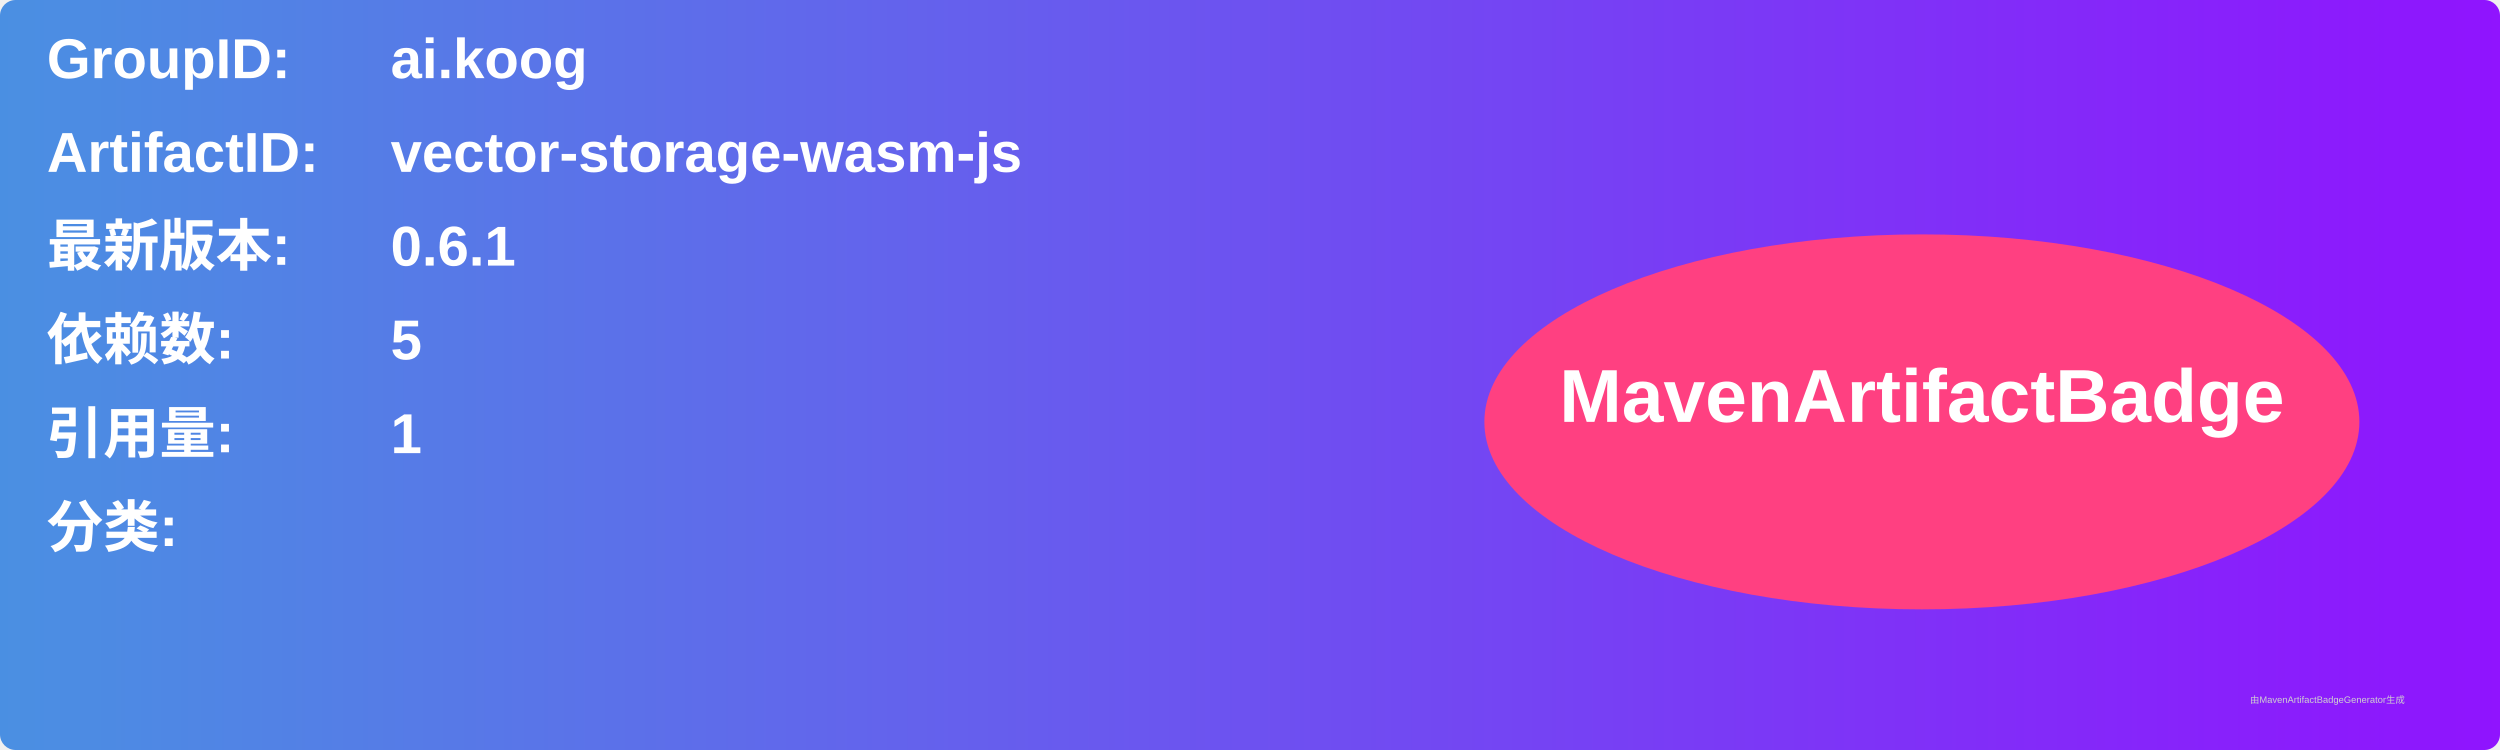
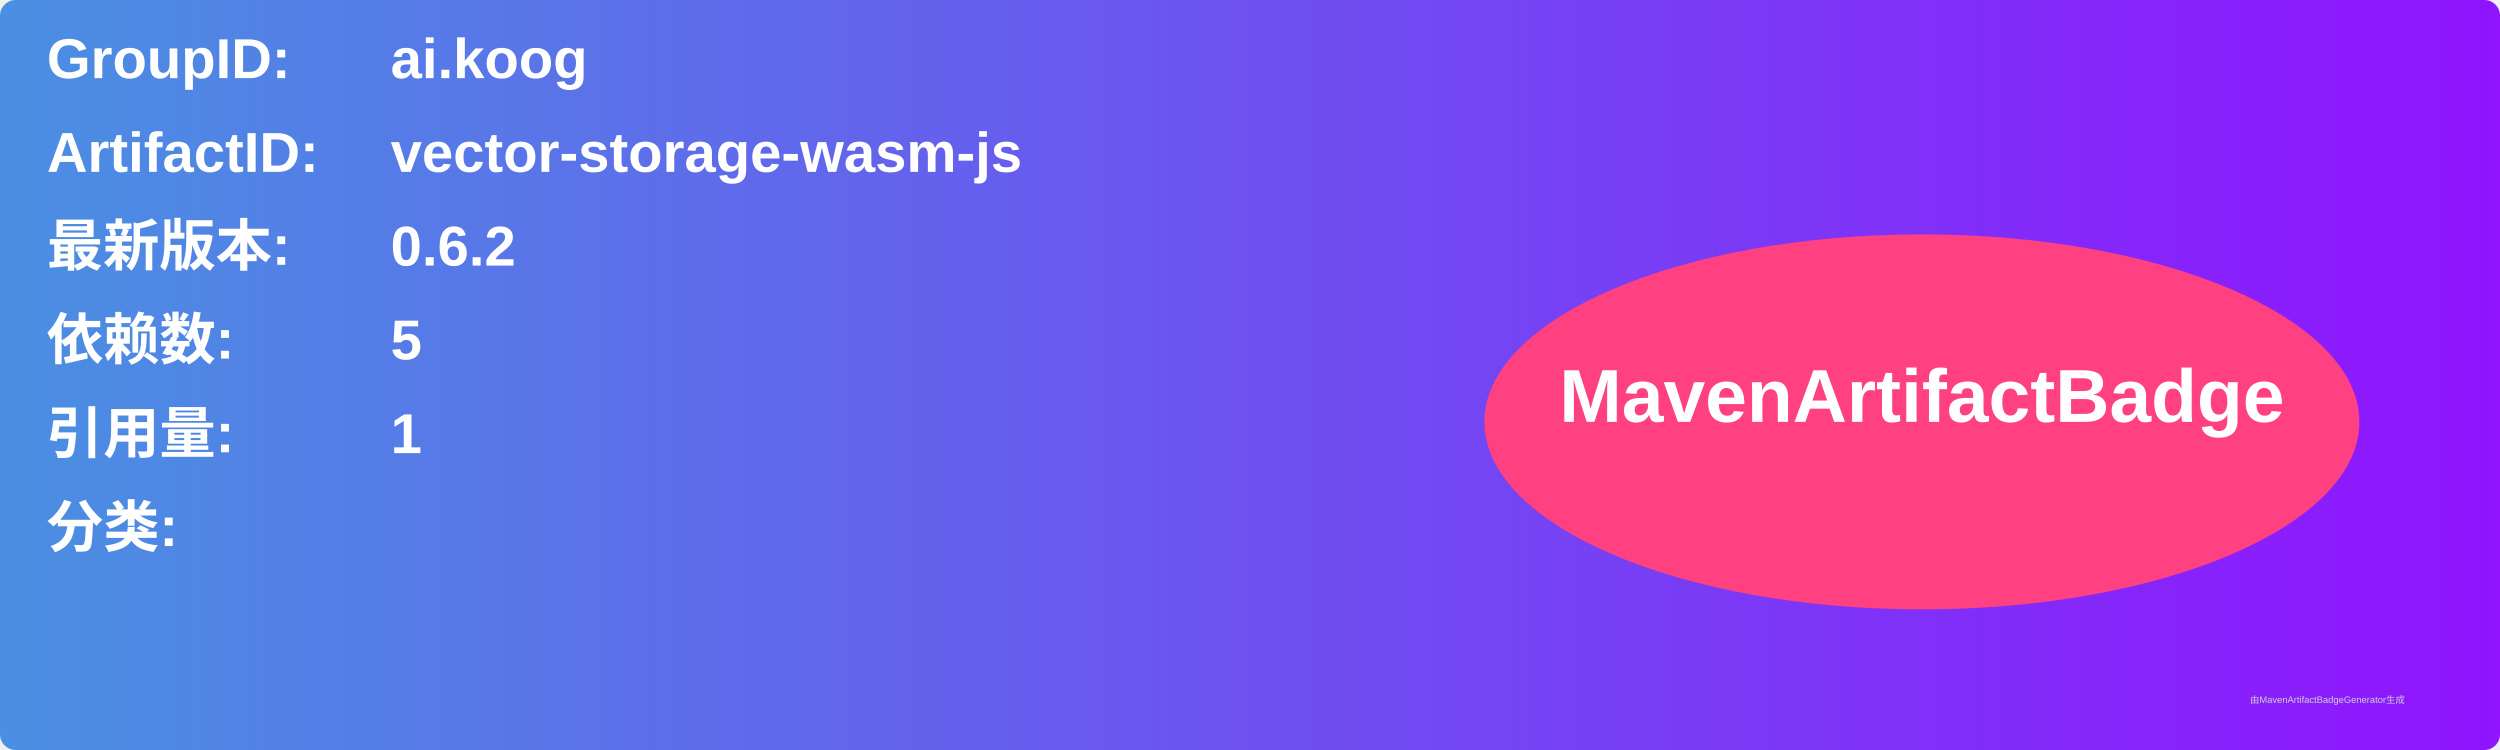
<svg xmlns="http://www.w3.org/2000/svg" width="800" height="240" viewBox="0 0 800 240">
  <linearGradient id="grad" x1="0%" y1="0%" x2="100%" y2="0%">
    <stop offset="0%" stop-color="#4a90e2" />
    <stop offset="100%" stop-color="#9013fe" />
  </linearGradient>
  <rect width="100%" height="100%" rx="5" ry="5" fill="url(#grad)" />
  <g transform="translate(15, 15)">
    <text x="0" y="10" font-family="Arial" font-size="18" fill="white" font-weight="bold" width="260">GroupID:</text>
    <text x="110" y="10" font-family="Arial" font-size="18" fill="white" font-weight="bold" width="460">ai.koog</text>
    <text x="0" y="40" font-family="Arial" font-size="18" fill="white" font-weight="bold" width="260">ArtifactID:</text>
    <text x="110" y="40" font-family="Arial" font-size="18" fill="white" font-weight="bold" width="460">vector-storage-wasm-js</text>
    <text x="0" y="70" font-family="Arial" font-size="18" fill="white" font-weight="bold">最新版本:</text>
    <text x="110" y="70" font-family="Arial" font-size="18" fill="white" font-weight="bold">
-       <tspan font-weight="bold">0.6.1</tspan>
+       <tspan font-weight="bold">0.6.2</tspan>
    </text>
    <text x="0" y="100" font-family="Arial" font-size="18" fill="white" font-weight="bold">依赖数: </text>
    <text x="110" y="100" font-family="Arial" font-size="18" fill="white">
      <tspan font-weight="bold">5</tspan>
    </text>
    <text x="0" y="130" font-family="Arial" font-size="18" fill="white" font-weight="bold">引用量: </text>
    <text x="110" y="130" font-family="Arial" font-size="18" fill="white">
      <tspan font-weight="bold">1</tspan>
    </text>
    <text x="0" y="160" font-family="Arial" font-size="18" fill="white" font-weight="bold">分类:</text>
    <text x="10" y="190" font-family="Arial" font-size="10" fill="white">
      <tspan font-weight="bold" />
    </text>
    <ellipse cx="600" cy="120" rx="140" ry="60" fill="#ff4081" />
    <text x="600" y="120" text-anchor="middle" font-family="Arial" font-size="24" fill="white" font-weight="bold">MavenArtifactBadge</text>
  </g>
  <text x="720" y="225" font-family="Arial" font-size="3" fill="#d0d0d0">由MavenArtifactBadgeGenerator生成</text>
</svg>
